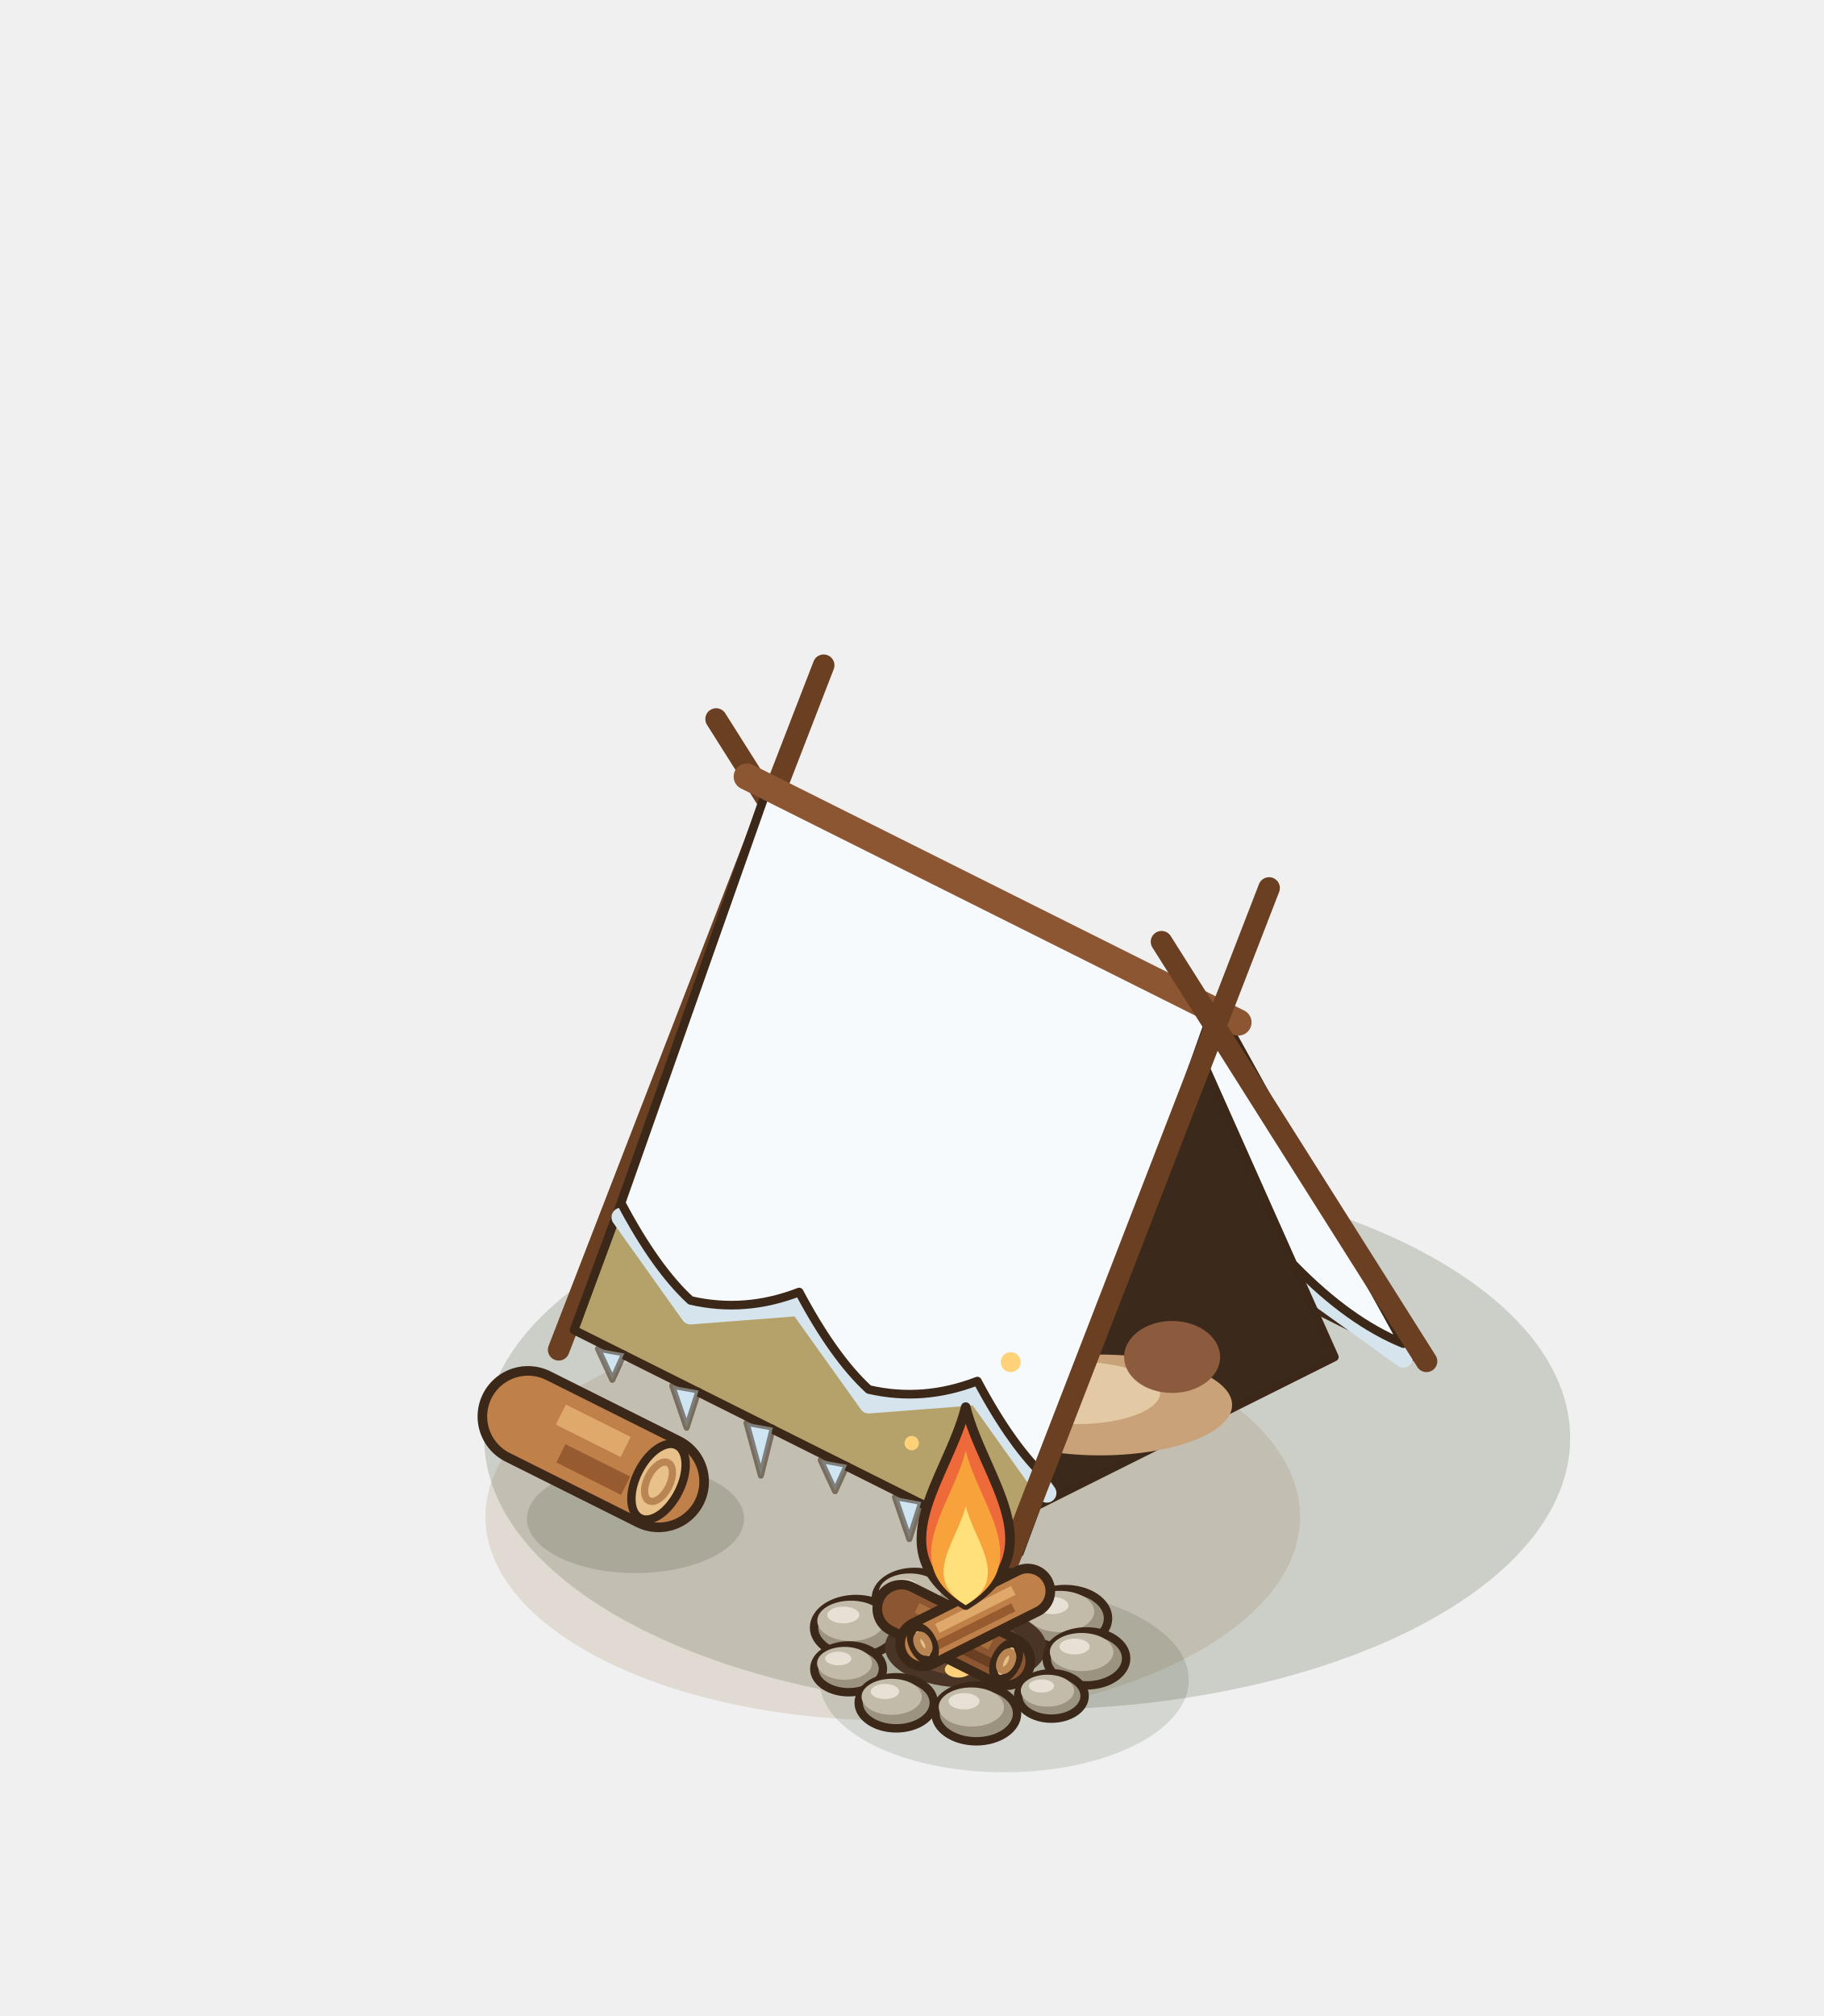
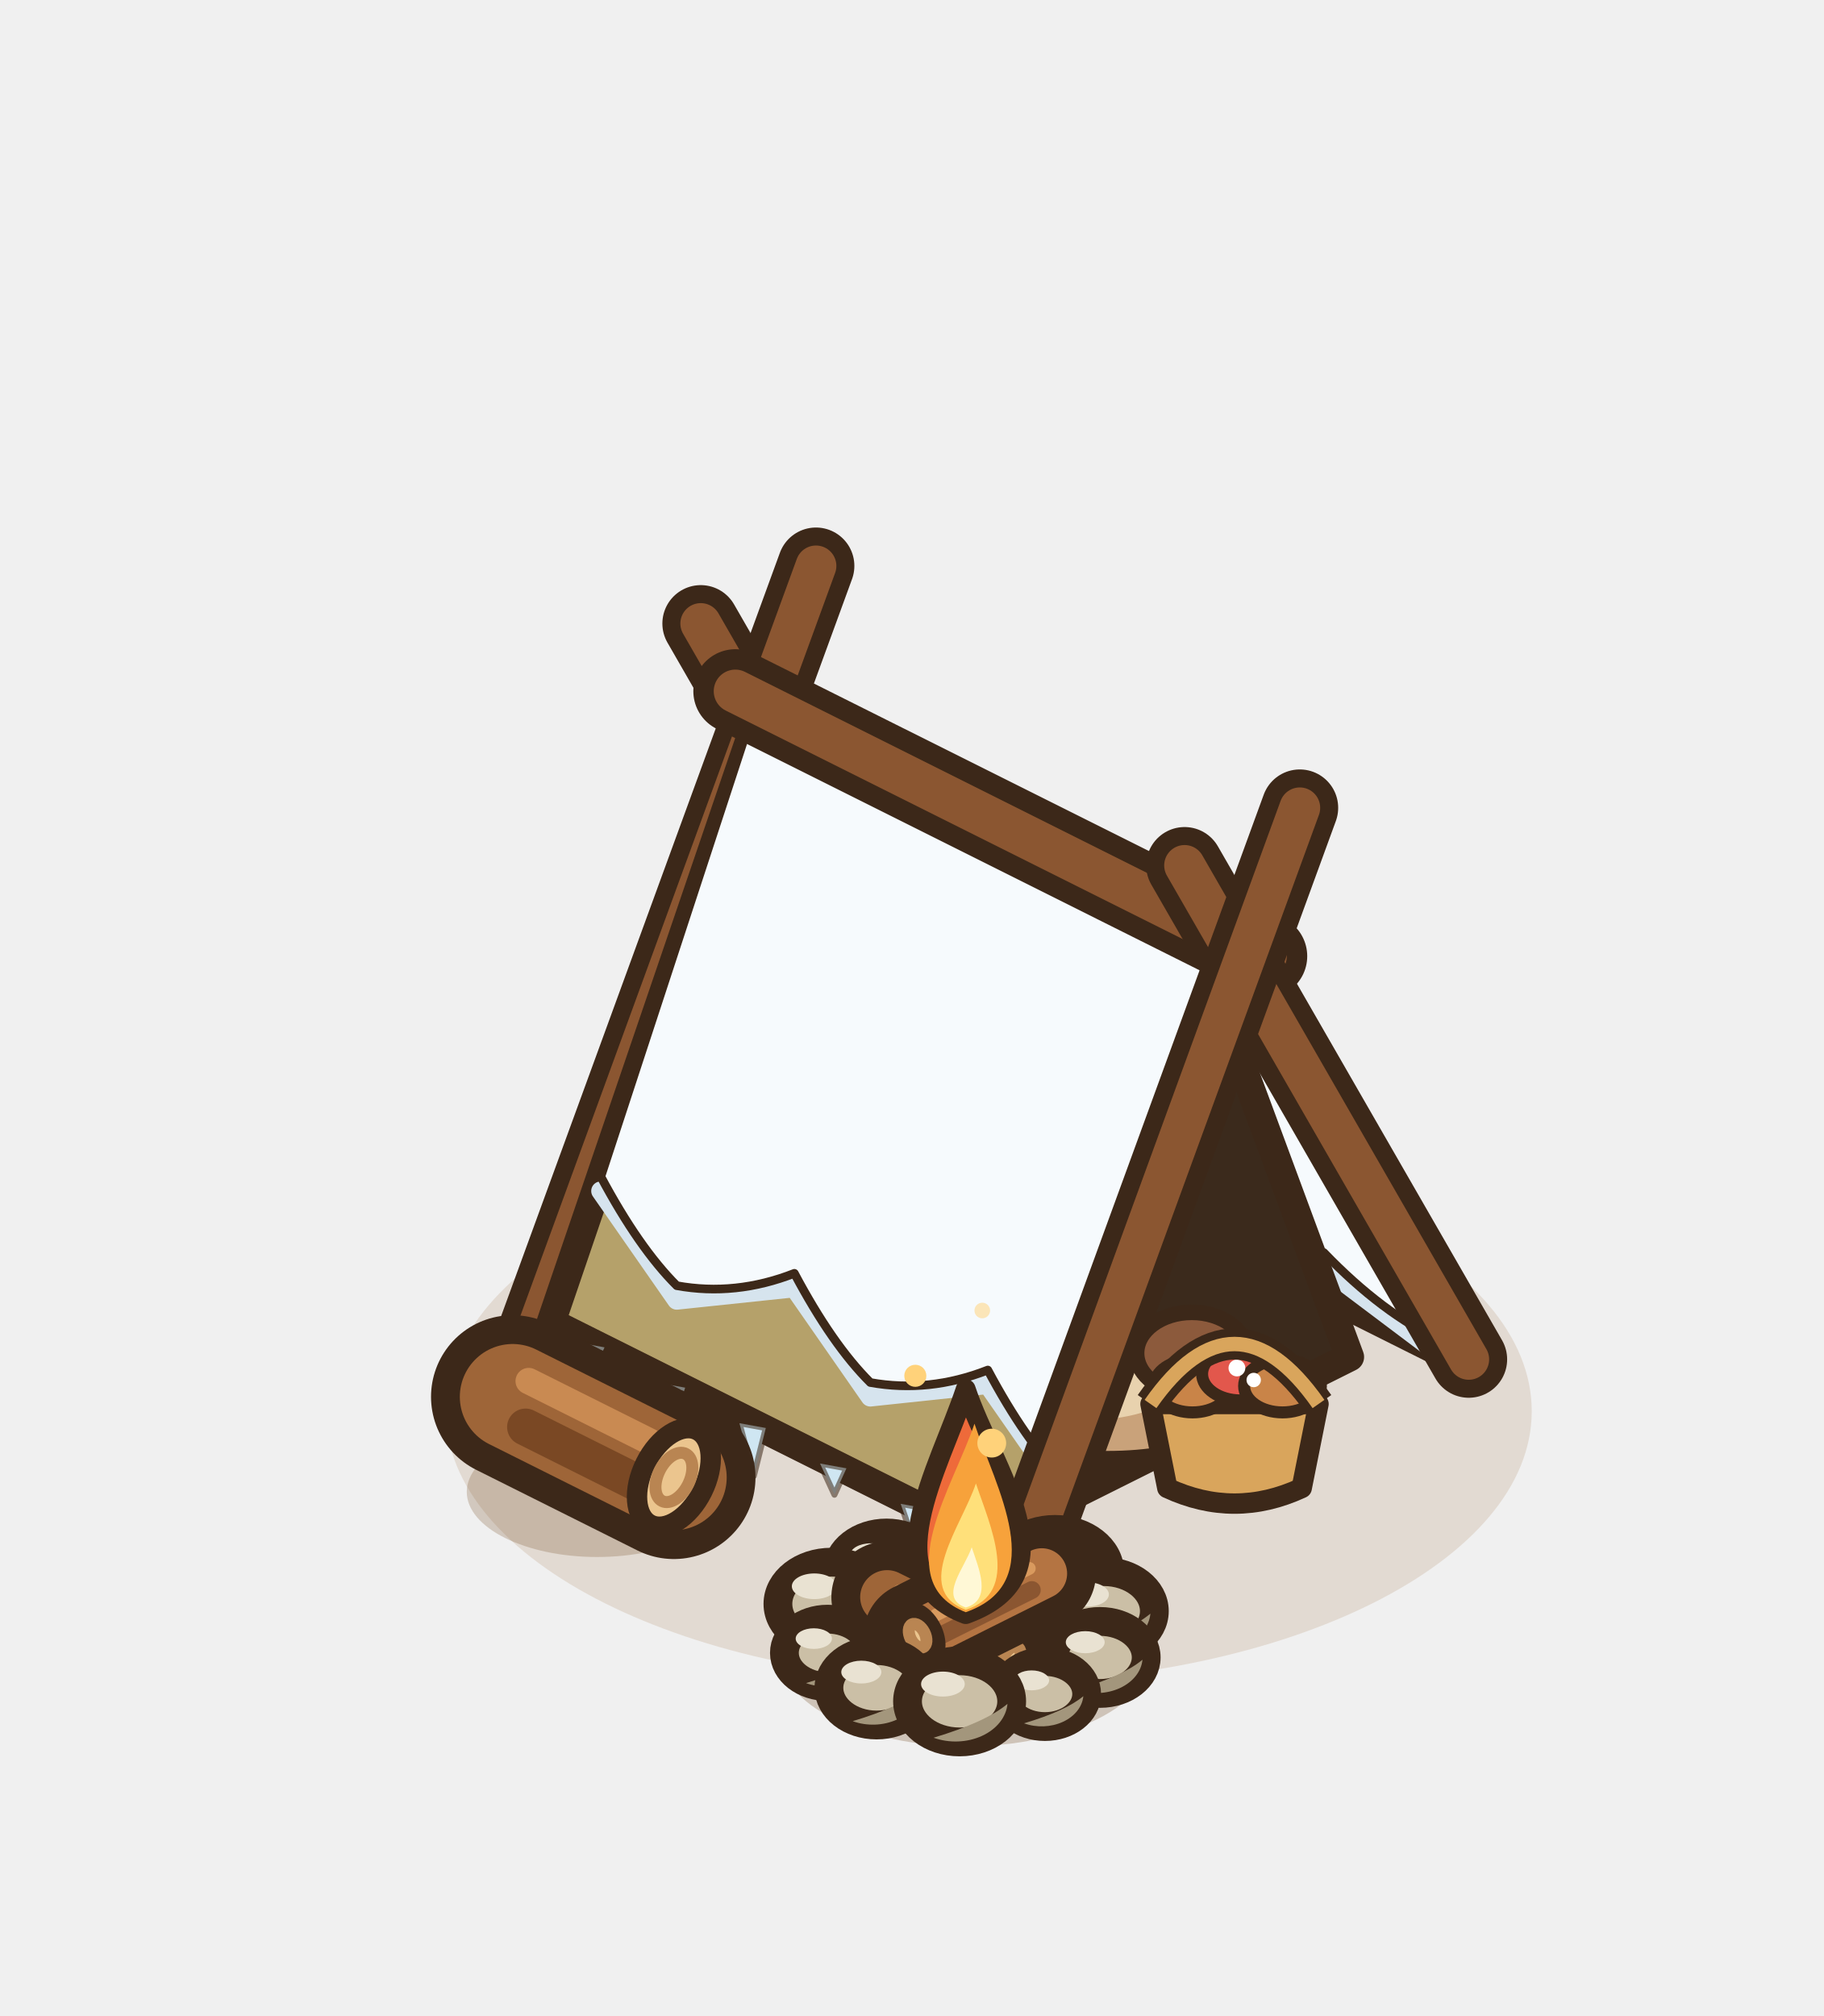
<svg xmlns="http://www.w3.org/2000/svg" width="190" height="210" viewBox="-95 -155 190 210">
  <g transform="scale(1.25)">
-     <ellipse cx="9.6" cy="-4.16" rx="45.25" ry="22.63" fill="rgba(40,55,20,0.18)" />
-     <ellipse cx="-1.6" cy="2.4" rx="33.94" ry="16.97" fill="rgba(150,120,80,.18)" />
-     <line x1="5.76" y1="-29.12" x2="-16.32" y2="-64.08" stroke="#6A3F22" stroke-width="1.8" stroke-linecap="round" />
-     <line x1="-29.44" y1="-11.52" x2="-7.36" y2="-68.56" stroke="#6A3F22" stroke-width="1.8" stroke-linecap="round" />
-     <polygon points="4.48,-29.48 41.6,-10.92 25.28,-38.76 -11.84,-57.32" fill="#8A7446" stroke="#3C2819" stroke-width="0.72" stroke-linejoin="round" />
-     <polyline points="2.2,-32.18 11.25,-25.68 17.04,-24.75 26.1,-18.26 31.89,-17.33 40.95,-10.83" fill="none" stroke="#D6E4EE" stroke-width="1.6" stroke-linecap="round" stroke-linejoin="round" />
-     <path d="M-11.84,-58.92 L25.28,-40.36 L40.95,-12.03 Q36.42,-13.88 31.89,-18.53 Q29,-17.59 26.1,-19.46 Q21.57,-21.31 17.04,-25.95 Q14.15,-25.02 11.25,-26.88 Q6.72,-28.73 2.2,-33.38 Z" fill="#F6FAFD" stroke="#3C2819" stroke-width="0.72" stroke-linejoin="round" />
-     <polygon points="35.2,-10.92 8.96,2.2 22.08,-40.36" fill="#3B2A1C" stroke="#3C2819" stroke-width="0.72" stroke-linejoin="round" />
-     <ellipse cx="15.68" cy="-6.92" rx="11" ry="4.2" fill="#C9A27A" />
-     <ellipse cx="13.68" cy="-7.92" rx="7" ry="2.6" fill="#E3C9A4" />
-     <ellipse cx="21.68" cy="-10.92" rx="4" ry="3" fill="#8C5A3C" />
-     <polygon points="-11.84,-57.32 25.28,-38.76 8.96,5.4 -28.16,-13.16" fill="#B5A16A" stroke="#3C2819" stroke-width="0.72" stroke-linejoin="round" />
-     <polyline points="-24.24,-22.56 -18.45,-14.43 -9.4,-15.13 -3.6,-7.01 5.45,-7.71 11.24,0.42" fill="none" stroke="#D6E4EE" stroke-width="1.6" stroke-linecap="round" stroke-linejoin="round" />
-     <path d="M-11.84,-58.92 L25.28,-40.36 L11.24,-0.78 Q8.35,-3.45 5.45,-8.91 Q0.92,-7.16 -3.6,-8.21 Q-6.5,-10.87 -9.4,-16.33 Q-13.92,-14.58 -18.45,-15.63 Q-21.35,-18.29 -24.24,-23.76 Z" fill="#F6FAFD" stroke="#3C2819" stroke-width="0.72" stroke-linejoin="round" />
-     <path d="M-26.17,-11.61 L-23.97,-11.21 L-24.97,-9.01 Z" fill="#CFE6F2" stroke="rgba(60,40,25,.55)" stroke-width="0.5" stroke-linejoin="round" />
-     <path d="M-19.98,-8.52 L-17.78,-8.12 L-18.78,-5.02 Z" fill="#CFE6F2" stroke="rgba(60,40,25,.55)" stroke-width="0.5" stroke-linejoin="round" />
-     <path d="M-13.79,-5.43 L-11.59,-5.03 L-12.59,-1.03 Z" fill="#CFE6F2" stroke="rgba(60,40,25,.55)" stroke-width="0.5" stroke-linejoin="round" />
-     <path d="M-7.61,-2.33 L-5.41,-1.93 L-6.41,0.27 Z" fill="#CFE6F2" stroke="rgba(60,40,25,.55)" stroke-width="0.5" stroke-linejoin="round" />
-     <path d="M-1.42,0.76 L0.78,1.16 L-0.22,4.26 Z" fill="#CFE6F2" stroke="rgba(60,40,25,.55)" stroke-width="0.5" stroke-linejoin="round" />
-     <path d="M4.77,3.85 L6.97,4.25 L5.97,8.25 Z" fill="#CFE6F2" stroke="rgba(60,40,25,.55)" stroke-width="0.5" stroke-linejoin="round" />
-     <line x1="-13.76" y1="-59.28" x2="27.2" y2="-38.8" stroke="#8B5631" stroke-width="2.2" stroke-linecap="round" />
-     <line x1="42.88" y1="-10.56" x2="20.8" y2="-45.52" stroke="#6A3F22" stroke-width="1.8" stroke-linecap="round" />
-     <line x1="7.68" y1="7.04" x2="29.76" y2="-50" stroke="#6A3F22" stroke-width="1.8" stroke-linecap="round" />
-     <ellipse cx="-23.04" cy="2.56" rx="9.05" ry="4.53" fill="rgba(40,55,20,0.16)" />
-     <line x1="-32" y1="-5.96" x2="-21.12" y2="-0.52" stroke="#3C2819" stroke-width="8.4" stroke-linecap="round" />
-     <line x1="-32" y1="-5.96" x2="-21.12" y2="-0.52" stroke="#BF8049" stroke-width="6.8" stroke-linecap="round" />
-     <line x1="-29.26" y1="-6.12" x2="-23.86" y2="-3.42" stroke="#E0A96C" stroke-width="1.87" stroke-linecap="butt" />
-     <line x1="-29.26" y1="-2.89" x2="-23.86" y2="-0.19" stroke="#965C30" stroke-width="1.7" stroke-linecap="butt" />
-     <g transform="rotate(26.57 -21.12 -0.52)">
-       <ellipse cx="-21.12" cy="-0.52" rx="1.87" ry="3.4" fill="#E7C08A" stroke="#3C2819" stroke-width="0.7" />
-       <ellipse cx="-21.12" cy="-0.52" rx="0.95" ry="1.77" fill="none" stroke="#B98552" stroke-width="0.6" />
+     <ellipse cx="6.4" cy="-6.4" rx="45.25" ry="22.63" fill="rgba(150,105,50,.16)" />
+     <line x1="6.08" y1="-30.88" x2="-17.6" y2="-72.04" stroke="#3C2819" stroke-width="6.4" stroke-linecap="round" />
+     <line x1="6.08" y1="-30.88" x2="-17.6" y2="-72.04" stroke="#8B5631" stroke-width="3.4" stroke-linecap="round" />
+     <line x1="-31.68" y1="-12" x2="-8" y2="-76.84" stroke="#3C2819" stroke-width="6.4" stroke-linecap="round" />
+     <line x1="-31.68" y1="-12" x2="-8" y2="-76.84" stroke="#8B5631" stroke-width="3.4" stroke-linecap="round" />
+     <polygon points="4.48,-31.08 44.8,-10.92 27.52,-44.28 -12.8,-64.44" fill="#8A7446" stroke="#3C2819" stroke-width="2.4" stroke-linejoin="round" />
+     <polyline points="2.06,-34.55 11.85,-27.18 18.19,-26.49 27.98,-19.12 34.32,-18.42 44.11,-11.05" fill="none" stroke="#D6E4EE" stroke-width="1.6" stroke-linecap="round" stroke-linejoin="round" />
+     <path d="M-12.8,-66.04 L27.52,-45.88 L44.11,-12.25 Q39.21,-14.54 34.32,-19.62 Q31.15,-18.57 27.98,-20.32 Q23.08,-22.6 18.19,-27.69 Q15.02,-26.63 11.85,-28.38 Q6.96,-30.67 2.06,-35.75 Z" fill="#F6FAFD" stroke="#3C2819" stroke-width="0.72" stroke-linejoin="round" />
+     <polygon points="36.48,-10.92 10.24,2.2 23.36,-46.36" fill="#3B2A1C" stroke="#3C2819" stroke-width="2.4" stroke-linejoin="round" />
+     <ellipse cx="16.32" cy="-7.24" rx="12" ry="4.8" fill="#C9A27A" stroke="#3C2819" stroke-width="1.3" />
+     <ellipse cx="14.32" cy="-8.44" rx="7.6" ry="2.8" fill="#E8D2AE" />
+     <ellipse cx="23.32" cy="-11.24" rx="4.6" ry="3.4" fill="#8C5A3C" stroke="#3C2819" stroke-width="1.3" />
+     <polygon points="-12.8,-64.44 27.52,-44.28 10.24,6.36 -30.08,-13.8" fill="#B5A16A" stroke="#3C2819" stroke-width="2.4" stroke-linejoin="round" />
+     <polyline points="-25.93,-24.75 -19.6,-15.66 -9.8,-16.69 -3.47,-7.59 6.32,-8.63 12.66,0.47" fill="none" stroke="#D6E4EE" stroke-width="1.6" stroke-linecap="round" stroke-linejoin="round" />
+     <path d="M-12.8,-66.04 L27.52,-45.88 L12.66,-0.73 Q9.49,-3.88 6.32,-9.83 Q1.43,-7.91 -3.47,-8.79 Q-6.64,-11.94 -9.8,-17.89 Q-14.7,-15.97 -19.6,-16.86 Q-22.76,-20.01 -25.93,-25.95 Z" fill="#F6FAFD" stroke="#3C2819" stroke-width="0.72" stroke-linejoin="round" />
+     <path d="M-27.82,-12.12 L-25.62,-11.72 L-26.62,-9.52 Z" fill="#CFE6F2" stroke="rgba(60,40,25,.55)" stroke-width="0.5" stroke-linejoin="round" />
+     <path d="M-21.1,-8.76 L-18.9,-8.36 L-19.9,-5.26 Z" fill="#CFE6F2" stroke="rgba(60,40,25,.55)" stroke-width="0.5" stroke-linejoin="round" />
+     <path d="M-14.38,-5.4 L-12.18,-5 L-13.18,-1 Z" fill="#CFE6F2" stroke="rgba(60,40,25,.55)" stroke-width="0.5" stroke-linejoin="round" />
+     <path d="M-7.66,-2.04 L-5.46,-1.64 L-6.46,0.56 Z" fill="#CFE6F2" stroke="rgba(60,40,25,.55)" stroke-width="0.5" stroke-linejoin="round" />
+     <path d="M-0.94,1.32 L1.26,1.72 L0.26,4.82 Z" fill="#CFE6F2" stroke="rgba(60,40,25,.55)" stroke-width="0.5" stroke-linejoin="round" />
+     <path d="M5.78,4.68 L7.98,5.08 L6.98,9.08 Z" fill="#CFE6F2" stroke="rgba(60,40,25,.55)" stroke-width="0.5" stroke-linejoin="round" />
+     <line x1="-14.72" y1="-66.4" x2="29.44" y2="-44.32" stroke="#3C2819" stroke-width="7" stroke-linecap="round" />
+     <line x1="-14.72" y1="-66.4" x2="29.44" y2="-44.32" stroke="#8B5631" stroke-width="3.6" stroke-linecap="round" />
+     <line x1="46.4" y1="-10.72" x2="22.72" y2="-51.88" stroke="#3C2819" stroke-width="6.4" stroke-linecap="round" />
+     <line x1="46.4" y1="-10.72" x2="22.72" y2="-51.88" stroke="#8B5631" stroke-width="3.4" stroke-linecap="round" />
+     <line x1="8.64" y1="8.16" x2="32.32" y2="-56.68" stroke="#3C2819" stroke-width="6.4" stroke-linecap="round" />
+     <line x1="8.64" y1="8.16" x2="32.32" y2="-56.68" stroke="#8B5631" stroke-width="3.4" stroke-linecap="round" />
+     <path d="M19.88,-7 L21.28,0 Q26.88,2.6 32.48,0 L33.88,-7 Z" fill="#D9A55C" stroke="#3C2819" stroke-width="1.7" stroke-linejoin="round" />
+     <ellipse cx="23.38" cy="-8.5" rx="3.2" ry="2.2" fill="#C98448" stroke="#3C2819" stroke-width="1" />
+     <ellipse cx="27.38" cy="-9.5" rx="3.2" ry="2.2" fill="#E2574C" stroke="#3C2819" stroke-width="1" />
+     <ellipse cx="30.88" cy="-8.5" rx="3.2" ry="2.2" fill="#C98448" stroke="#3C2819" stroke-width="1" />
+     <circle cx="27.08" cy="-10" r="0.7" fill="#FFFFFF" />
+     <circle cx="28.48" cy="-9" r="0.6" fill="#FFFFFF" />
+     <path d="M19.88,-7 Q26.88,-17 33.88,-7" fill="none" stroke="#3C2819" stroke-width="2.6" />
+     <path d="M19.88,-7 Q26.88,-17 33.88,-7" fill="none" stroke="#D9A55C" stroke-width="1.2" />
+     <ellipse cx="-26.24" cy="0.32" rx="10.86" ry="5.43" fill="rgba(120,80,40,.25)" />
+     <line x1="-33.28" y1="-7.6" x2="-19.84" y2="-0.88" stroke="#3C2819" stroke-width="13.6" stroke-linecap="round" />
+     <line x1="-33.28" y1="-7.6" x2="-19.84" y2="-0.88" stroke="#9E6538" stroke-width="8.8" stroke-linecap="round" />
+     <line x1="-32.2" y1="-5.08" x2="-20.92" y2="0.56" stroke="#7A4824" stroke-width="3.08" stroke-linecap="round" />
+     <line x1="-31.94" y1="-8.91" x2="-21.86" y2="-3.87" stroke="#C98A52" stroke-width="2.2" stroke-linecap="round" />
+     <g transform="rotate(26.57 -19.84 -0.88)">
+       <ellipse cx="-19.84" cy="-0.88" rx="2.64" ry="4.4" fill="#EBC58E" stroke="#3C2819" stroke-width="1.7" />
+       <ellipse cx="-19.84" cy="-0.88" rx="1.32" ry="2.2" fill="none" stroke="#B98552" stroke-width="1" />
    </g>
-     <ellipse cx="7.68" cy="16" rx="15.39" ry="7.69" fill="rgba(40,55,20,0.14)" />
-     <ellipse cx="7.09" cy="8.88" rx="2.95" ry="2.01" fill="#9B927F" stroke="#3C2819" stroke-width="0.7" />
-     <ellipse cx="6.74" cy="8.41" rx="2.36" ry="1.42" fill="#C3BBA9" />
-     <ellipse cx="6.21" cy="8" rx="1.12" ry="0.59" fill="#E6E1D4" />
-     <ellipse cx="0.21" cy="9.18" rx="3.22" ry="2.19" fill="#9B927F" stroke="#3C2819" stroke-width="0.7" />
-     <ellipse cx="-0.18" cy="8.67" rx="2.58" ry="1.55" fill="#C3BBA9" />
-     <ellipse cx="-0.76" cy="8.22" rx="1.23" ry="0.64" fill="#E6E1D4" />
-     <ellipse cx="12.75" cy="10.86" rx="3.59" ry="2.44" fill="#9B927F" stroke="#3C2819" stroke-width="0.7" />
-     <ellipse cx="12.32" cy="10.29" rx="2.87" ry="1.72" fill="#C3BBA9" />
-     <ellipse cx="11.68" cy="9.79" rx="1.36" ry="0.72" fill="#E6E1D4" />
-     <ellipse cx="-4.67" cy="11.63" rx="3.49" ry="2.38" fill="#9B927F" stroke="#3C2819" stroke-width="0.7" />
-     <ellipse cx="-5.09" cy="11.07" rx="2.8" ry="1.68" fill="#C3BBA9" />
-     <ellipse cx="-5.72" cy="10.58" rx="1.33" ry="0.7" fill="#E6E1D4" />
-     <ellipse cx="4.48" cy="13.26" rx="6.73" ry="3.37" fill="#4A3426" />
-     <ellipse cx="4.48" cy="13.26" rx="4.77" ry="2.38" fill="#6B4A33" />
-     <ellipse cx="1.38" cy="13.88" rx="1.12" ry="0.68" fill="#E2574C" />
-     <ellipse cx="6.96" cy="12.64" rx="1.12" ry="0.68" fill="#F28A3A" />
-     <ellipse cx="3.86" cy="15.12" rx="1.12" ry="0.68" fill="#FFD27A" />
-     <ellipse cx="8.2" cy="14.81" rx="1.12" ry="0.68" fill="#E2574C" />
-     <ellipse cx="0.45" cy="12.33" rx="1.12" ry="0.68" fill="#F28A3A" />
-     <line x1="-0.88" y1="10.06" x2="7.85" y2="14.43" stroke="#3C2819" stroke-width="4.82" stroke-linecap="round" />
-     <line x1="-0.88" y1="10.06" x2="7.85" y2="14.43" stroke="#8B5631" stroke-width="3.22" stroke-linecap="round" />
-     <line x1="0.42" y1="9.99" x2="6.56" y2="13.06" stroke="#A9703F" stroke-width="0.89" stroke-linecap="butt" />
-     <line x1="0.42" y1="11.52" x2="6.56" y2="14.59" stroke="#6A3F22" stroke-width="0.81" stroke-linecap="butt" />
-     <g transform="rotate(26.57 7.85 14.43)">
-       <ellipse cx="7.85" cy="14.43" rx="0.89" ry="1.61" fill="#E7C08A" stroke="#3C2819" stroke-width="0.7" />
-       <ellipse cx="7.85" cy="14.43" rx="0.45" ry="0.84" fill="none" stroke="#B98552" stroke-width="0.6" />
+     <ellipse cx="4.48" cy="13.76" rx="15.53" ry="7.77" fill="rgba(120,80,40,.28)" />
+     <ellipse cx="4.99" cy="6.12" rx="3.72" ry="2.9" fill="#CBBFA6" stroke="#3C2819" stroke-width="2.4" />
+     <path d="M8.42,6.3 A3.72,2.9 0 0 1 3.13,8.72 Q6.85,7.61 8.42,6.3 Z" fill="#A3967C" />
+     <ellipse cx="3.8" cy="4.89" rx="1.56" ry="0.89" fill="#E9E2D2" />
+     <ellipse cx="-2.12" cy="6.94" rx="4.09" ry="3.19" fill="#CBBFA6" stroke="#3C2819" stroke-width="2.4" />
+     <path d="M1.64,7.14 A4.09,3.19 0 0 1 -4.17,9.8 Q-0.08,8.58 1.64,7.14 Z" fill="#A3967C" />
+     <ellipse cx="-3.43" cy="5.59" rx="1.72" ry="0.98" fill="#E9E2D2" />
+     <ellipse cx="11.91" cy="7.02" rx="4.58" ry="3.57" fill="#CBBFA6" stroke="#3C2819" stroke-width="2.4" />
+     <path d="M16.13,7.25 A4.58,3.57 0 0 1 9.62,10.23 Q14.2,8.85 16.13,7.25 Z" fill="#A3967C" />
+     <ellipse cx="10.44" cy="5.51" rx="1.92" ry="1.1" fill="#E9E2D2" />
+     <ellipse cx="-6.71" cy="9.66" rx="4.46" ry="3.48" fill="#CBBFA6" stroke="#3C2819" stroke-width="2.4" />
+     <path d="M-2.61,9.89 A4.46,3.48 0 0 1 -8.94,12.79 Q-4.48,11.45 -2.61,9.89 Z" fill="#A3967C" />
+     <ellipse cx="-8.14" cy="8.19" rx="1.87" ry="1.07" fill="#E9E2D2" />
+     <ellipse cx="15.99" cy="10.26" rx="4.21" ry="3.29" fill="#CBBFA6" stroke="#3C2819" stroke-width="2.4" />
+     <path d="M19.87,10.47 A4.21,3.29 0 0 1 13.88,13.21 Q18.1,11.95 19.87,10.47 Z" fill="#A3967C" />
+     <ellipse cx="14.64" cy="8.87" rx="1.77" ry="1.01" fill="#E9E2D2" />
+     <ellipse cx="4.48" cy="13.26" rx="8.66" ry="4.33" fill="#4A3426" />
+     <ellipse cx="4.48" cy="13.26" rx="5.97" ry="2.99" fill="#6B4A33" />
+     <ellipse cx="0.52" cy="13.92" rx="1.45" ry="0.86" fill="#E2574C" />
+     <ellipse cx="7.78" cy="12.6" rx="1.45" ry="0.86" fill="#F28A3A" />
+     <ellipse cx="3.82" cy="15.57" rx="1.45" ry="0.86" fill="#FFD27A" />
+     <ellipse cx="9.1" cy="15.24" rx="1.45" ry="0.86" fill="#E2574C" />
+     <ellipse cx="-0.47" cy="11.94" rx="1.45" ry="0.86" fill="#F28A3A" />
+     <ellipse cx="5.14" cy="11.28" rx="1.45" ry="0.86" fill="#FFD27A" />
+     <line x1="-2.07" y1="9.09" x2="8.28" y2="14.26" stroke="#3C2819" stroke-width="9.29" stroke-linecap="round" />
+     <line x1="-2.07" y1="9.09" x2="8.28" y2="14.26" stroke="#9E6538" stroke-width="4.49" stroke-linecap="round" />
+     <line x1="-1.24" y1="10.51" x2="7.45" y2="14.86" stroke="#7A4824" stroke-width="1.57" stroke-linecap="round" />
+     <line x1="-1.03" y1="8.59" x2="6.73" y2="12.48" stroke="#C98A52" stroke-width="1.12" stroke-linecap="round" />
+     <g transform="rotate(26.57 8.28 14.26)">
+       <ellipse cx="8.28" cy="14.26" rx="1.35" ry="2.24" fill="#EBC58E" stroke="#3C2819" stroke-width="1.7" />
+       <ellipse cx="8.28" cy="14.26" rx="0.67" ry="1.12" fill="none" stroke="#B98552" stroke-width="1" />
    </g>
-     <line x1="9.64" y1="8.6" x2="0.91" y2="12.97" stroke="#3C2819" stroke-width="4.58" stroke-linecap="round" />
-     <line x1="9.64" y1="8.6" x2="0.91" y2="12.97" stroke="#BF8049" stroke-width="2.98" stroke-linecap="round" />
-     <line x1="8.44" y1="8.53" x2="2.11" y2="11.7" stroke="#E0A96C" stroke-width="0.82" stroke-linecap="butt" />
-     <line x1="8.44" y1="9.94" x2="2.11" y2="13.11" stroke="#965C30" stroke-width="0.74" stroke-linecap="butt" />
-     <g transform="rotate(153.43 0.91 12.97)">
-       <ellipse cx="0.91" cy="12.97" rx="0.82" ry="1.49" fill="#E7C08A" stroke="#3C2819" stroke-width="0.7" />
-       <ellipse cx="0.91" cy="12.97" rx="0.42" ry="0.77" fill="none" stroke="#B98552" stroke-width="0.6" />
+     <line x1="10.82" y1="7.13" x2="0.47" y2="12.31" stroke="#3C2819" stroke-width="9.02" stroke-linecap="round" />
+     <line x1="10.82" y1="7.13" x2="0.47" y2="12.31" stroke="#B47442" stroke-width="4.22" stroke-linecap="round" />
+     <line x1="9.99" y1="8.5" x2="1.3" y2="12.84" stroke="#8B5631" stroke-width="1.48" stroke-linecap="round" />
+     <line x1="9.78" y1="6.7" x2="2.02" y2="10.58" stroke="#D99A5E" stroke-width="1.06" stroke-linecap="round" />
+     <g transform="rotate(153.43 0.47 12.31)">
+       <ellipse cx="0.47" cy="12.31" rx="1.27" ry="2.11" fill="#EBC58E" stroke="#3C2819" stroke-width="1.7" />
+       <ellipse cx="0.47" cy="12.31" rx="0.63" ry="1.06" fill="none" stroke="#B98552" stroke-width="1" />
    </g>
-     <ellipse cx="14.54" cy="14.2" rx="3.31" ry="2.25" fill="#9B927F" stroke="#3C2819" stroke-width="0.7" />
-     <ellipse cx="14.14" cy="13.67" rx="2.65" ry="1.59" fill="#C3BBA9" />
-     <ellipse cx="13.55" cy="13.21" rx="1.26" ry="0.66" fill="#E6E1D4" />
-     <ellipse cx="-5.28" cy="15.07" rx="2.86" ry="1.95" fill="#9B927F" stroke="#3C2819" stroke-width="0.7" />
-     <ellipse cx="-5.62" cy="14.61" rx="2.29" ry="1.37" fill="#C3BBA9" />
-     <ellipse cx="-6.14" cy="14.21" rx="1.09" ry="0.57" fill="#E6E1D4" />
-     <ellipse cx="11.62" cy="17.33" rx="2.77" ry="1.89" fill="#9B927F" stroke="#3C2819" stroke-width="0.7" />
-     <ellipse cx="11.29" cy="16.89" rx="2.22" ry="1.33" fill="#C3BBA9" />
-     <ellipse cx="10.79" cy="16.5" rx="1.05" ry="0.55" fill="#E6E1D4" />
-     <ellipse cx="-1.31" cy="17.9" rx="3.13" ry="2.13" fill="#9B927F" stroke="#3C2819" stroke-width="0.7" />
-     <ellipse cx="-1.69" cy="17.4" rx="2.51" ry="1.5" fill="#C3BBA9" />
-     <ellipse cx="-2.25" cy="16.96" rx="1.19" ry="0.63" fill="#E6E1D4" />
-     <ellipse cx="5.36" cy="18.79" rx="3.4" ry="2.32" fill="#9B927F" stroke="#3C2819" stroke-width="0.7" />
-     <ellipse cx="4.95" cy="18.25" rx="2.72" ry="1.63" fill="#C3BBA9" />
-     <ellipse cx="4.34" cy="17.77" rx="1.29" ry="0.68" fill="#E6E1D4" />
-     <path d="M4.48,9.76 C11.98,5.26 5.98,-0.74 4.48,-6.74 C2.98,-0.74 -3.02,5.26 4.48,9.76 Z" fill="#EE6A3A" stroke="#3C2819" stroke-width="0.8" stroke-linejoin="round" />
-     <path d="M4.48,9.76 C10.33,6.25 5.65,1.57 4.48,-3.11 C3.31,1.57 -1.37,6.25 4.48,9.76 Z" fill="#F7A23B" />
-     <path d="M4.48,9.76 C8.23,7.51 5.23,4.51 4.48,1.51 C3.73,4.51 0.73,7.51 4.48,9.76 Z" fill="#FFE07A" />
-     <circle cx="8.23" cy="-10.49" r="0.83" fill="#FFD27A" />
-     <circle cx="-0.02" cy="-3.74" r="0.6" fill="#FFD27A" />
+     <ellipse cx="-7.03" cy="13.74" rx="3.6" ry="2.81" fill="#CBBFA6" stroke="#3C2819" stroke-width="2.4" />
+     <path d="M-3.72,13.92 A3.6,2.81 0 0 1 -8.83,16.26 Q-5.23,15.18 -3.72,13.92 Z" fill="#A3967C" />
+     <ellipse cx="-8.18" cy="12.55" rx="1.51" ry="0.86" fill="#E9E2D2" />
+     <ellipse cx="15.67" cy="14.12" rx="3.85" ry="3" fill="#CBBFA6" stroke="#3C2819" stroke-width="2.4" />
+     <path d="M19.21,14.31 A3.85,3 0 0 1 13.75,16.81 Q17.6,15.66 19.21,14.31 Z" fill="#A3967C" />
+     <ellipse cx="14.44" cy="12.85" rx="1.62" ry="0.92" fill="#E9E2D2" />
+     <ellipse cx="-2.95" cy="16.65" rx="3.97" ry="3.1" fill="#CBBFA6" stroke="#3C2819" stroke-width="2.4" />
+     <path d="M0.7,16.85 A3.97,3.1 0 0 1 -4.94,19.43 Q-0.97,18.24 0.7,16.85 Z" fill="#A3967C" />
+     <ellipse cx="-4.22" cy="15.34" rx="1.67" ry="0.95" fill="#E9E2D2" />
+     <ellipse cx="11.08" cy="17.17" rx="3.48" ry="2.71" fill="#CBBFA6" stroke="#3C2819" stroke-width="2.4" />
+     <path d="M14.28,17.35 A3.48,2.71 0 0 1 9.34,19.61 Q12.82,18.57 14.28,17.35 Z" fill="#A3967C" />
+     <ellipse cx="9.97" cy="16.03" rx="1.46" ry="0.83" fill="#E9E2D2" />
+     <ellipse cx="3.97" cy="17.78" rx="4.34" ry="3.38" fill="#CBBFA6" stroke="#3C2819" stroke-width="2.4" />
+     <path d="M7.96,17.99 A4.34,3.38 0 0 1 1.8,20.81 Q6.14,19.51 7.96,17.99 Z" fill="#A3967C" />
+     <ellipse cx="2.58" cy="16.34" rx="1.82" ry="1.04" fill="#E9E2D2" />
+     <path d="M4.48,10.51 C13.6,7.21 6.73,-1.49 4.48,-8.24 C2.23,-1.49 -3.31,7.58 4.48,10.51 Z" fill="#EE6A3A" stroke="#3C2819" stroke-width="1.65" stroke-linejoin="round" />
+     <path d="M4.48,10.35 C11.6,7.87 6.96,-0.1 5.21,-5.36 C3.45,-0.1 -1.93,7.83 4.48,10.35 Z" fill="#F7A23B" />
+     <path d="M4.48,10.15 C9.12,8.68 6.5,3.13 5.33,-0.38 C4.16,3.13 -0.02,8.44 4.48,10.15 Z" fill="#FFE07A" />
+     <path d="M4.48,9.96 C6.73,9.32 5.56,6.69 4.98,4.94 C4.39,6.69 2.16,9.13 4.48,9.96 Z" fill="#FFF8D6" />
+     <circle cx="6.65" cy="-3.74" r="1.2" fill="#FFD27A" opacity="1" />
+     <circle cx="0.28" cy="-9.35" r="0.92" fill="#FFD27A" opacity="1" />
+     <circle cx="5.86" cy="-14.79" r="0.65" fill="#FFD27A" opacity="0.53" />
  </g>
</svg>
